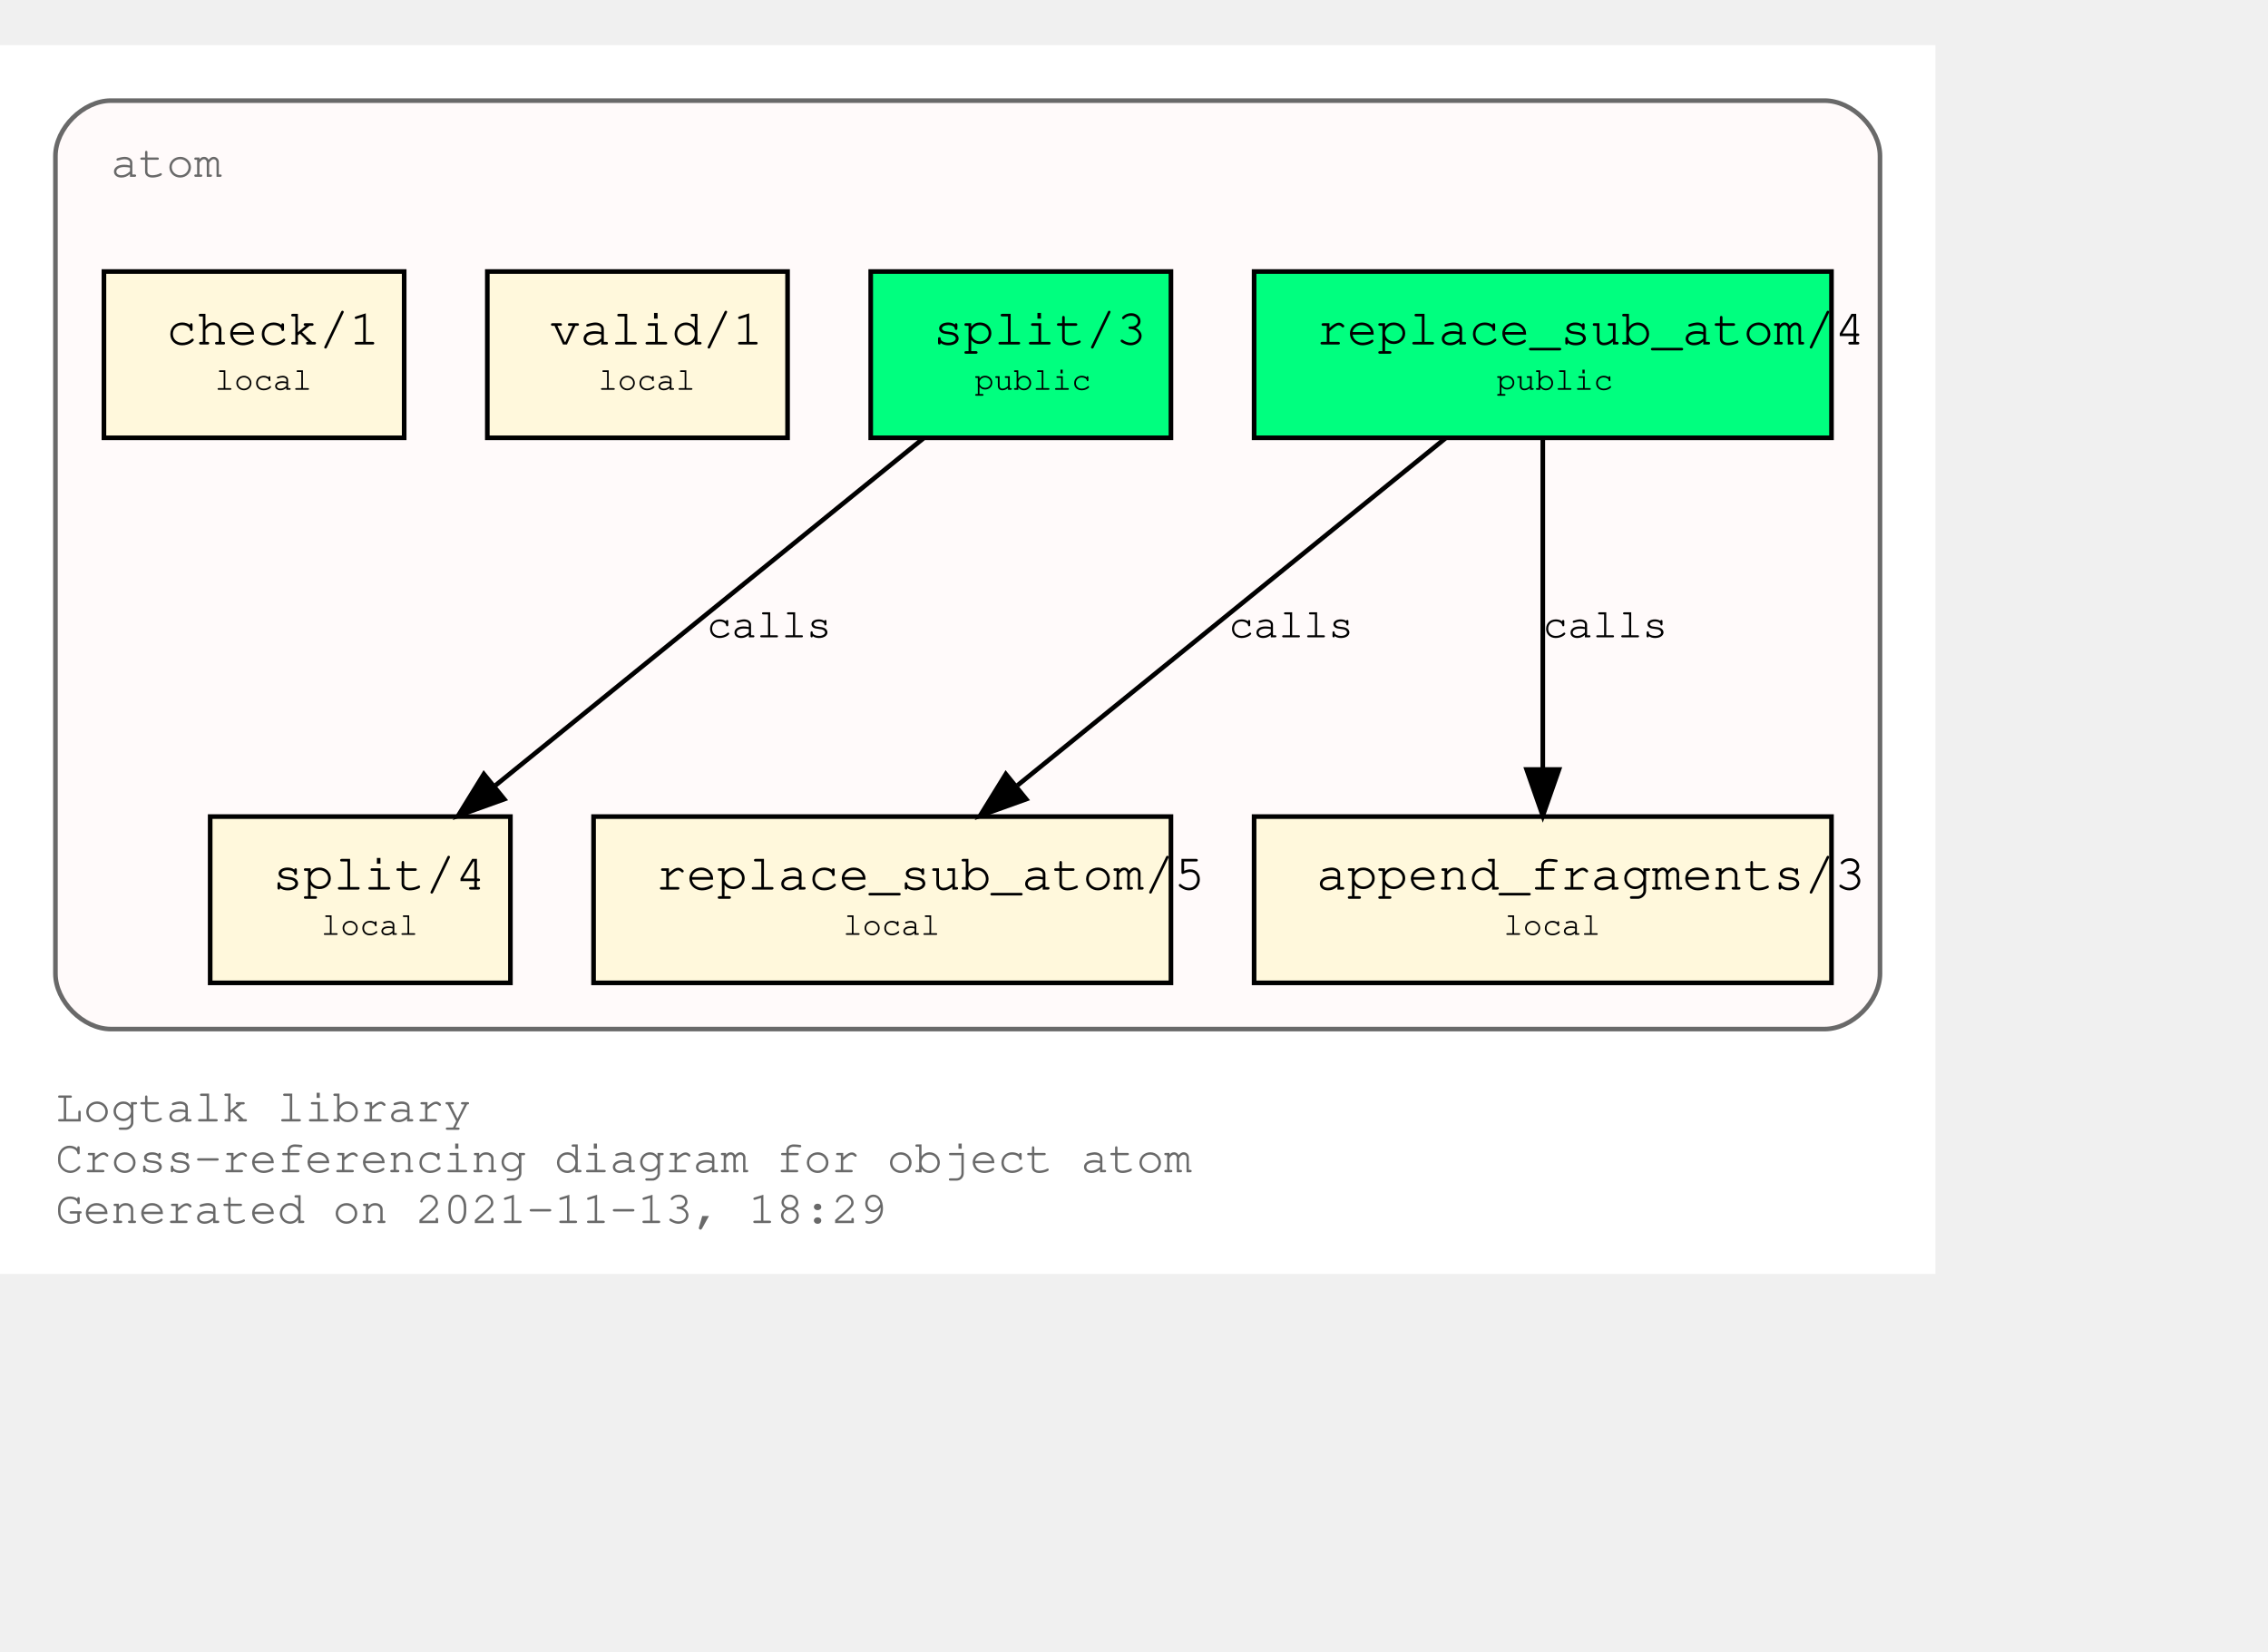
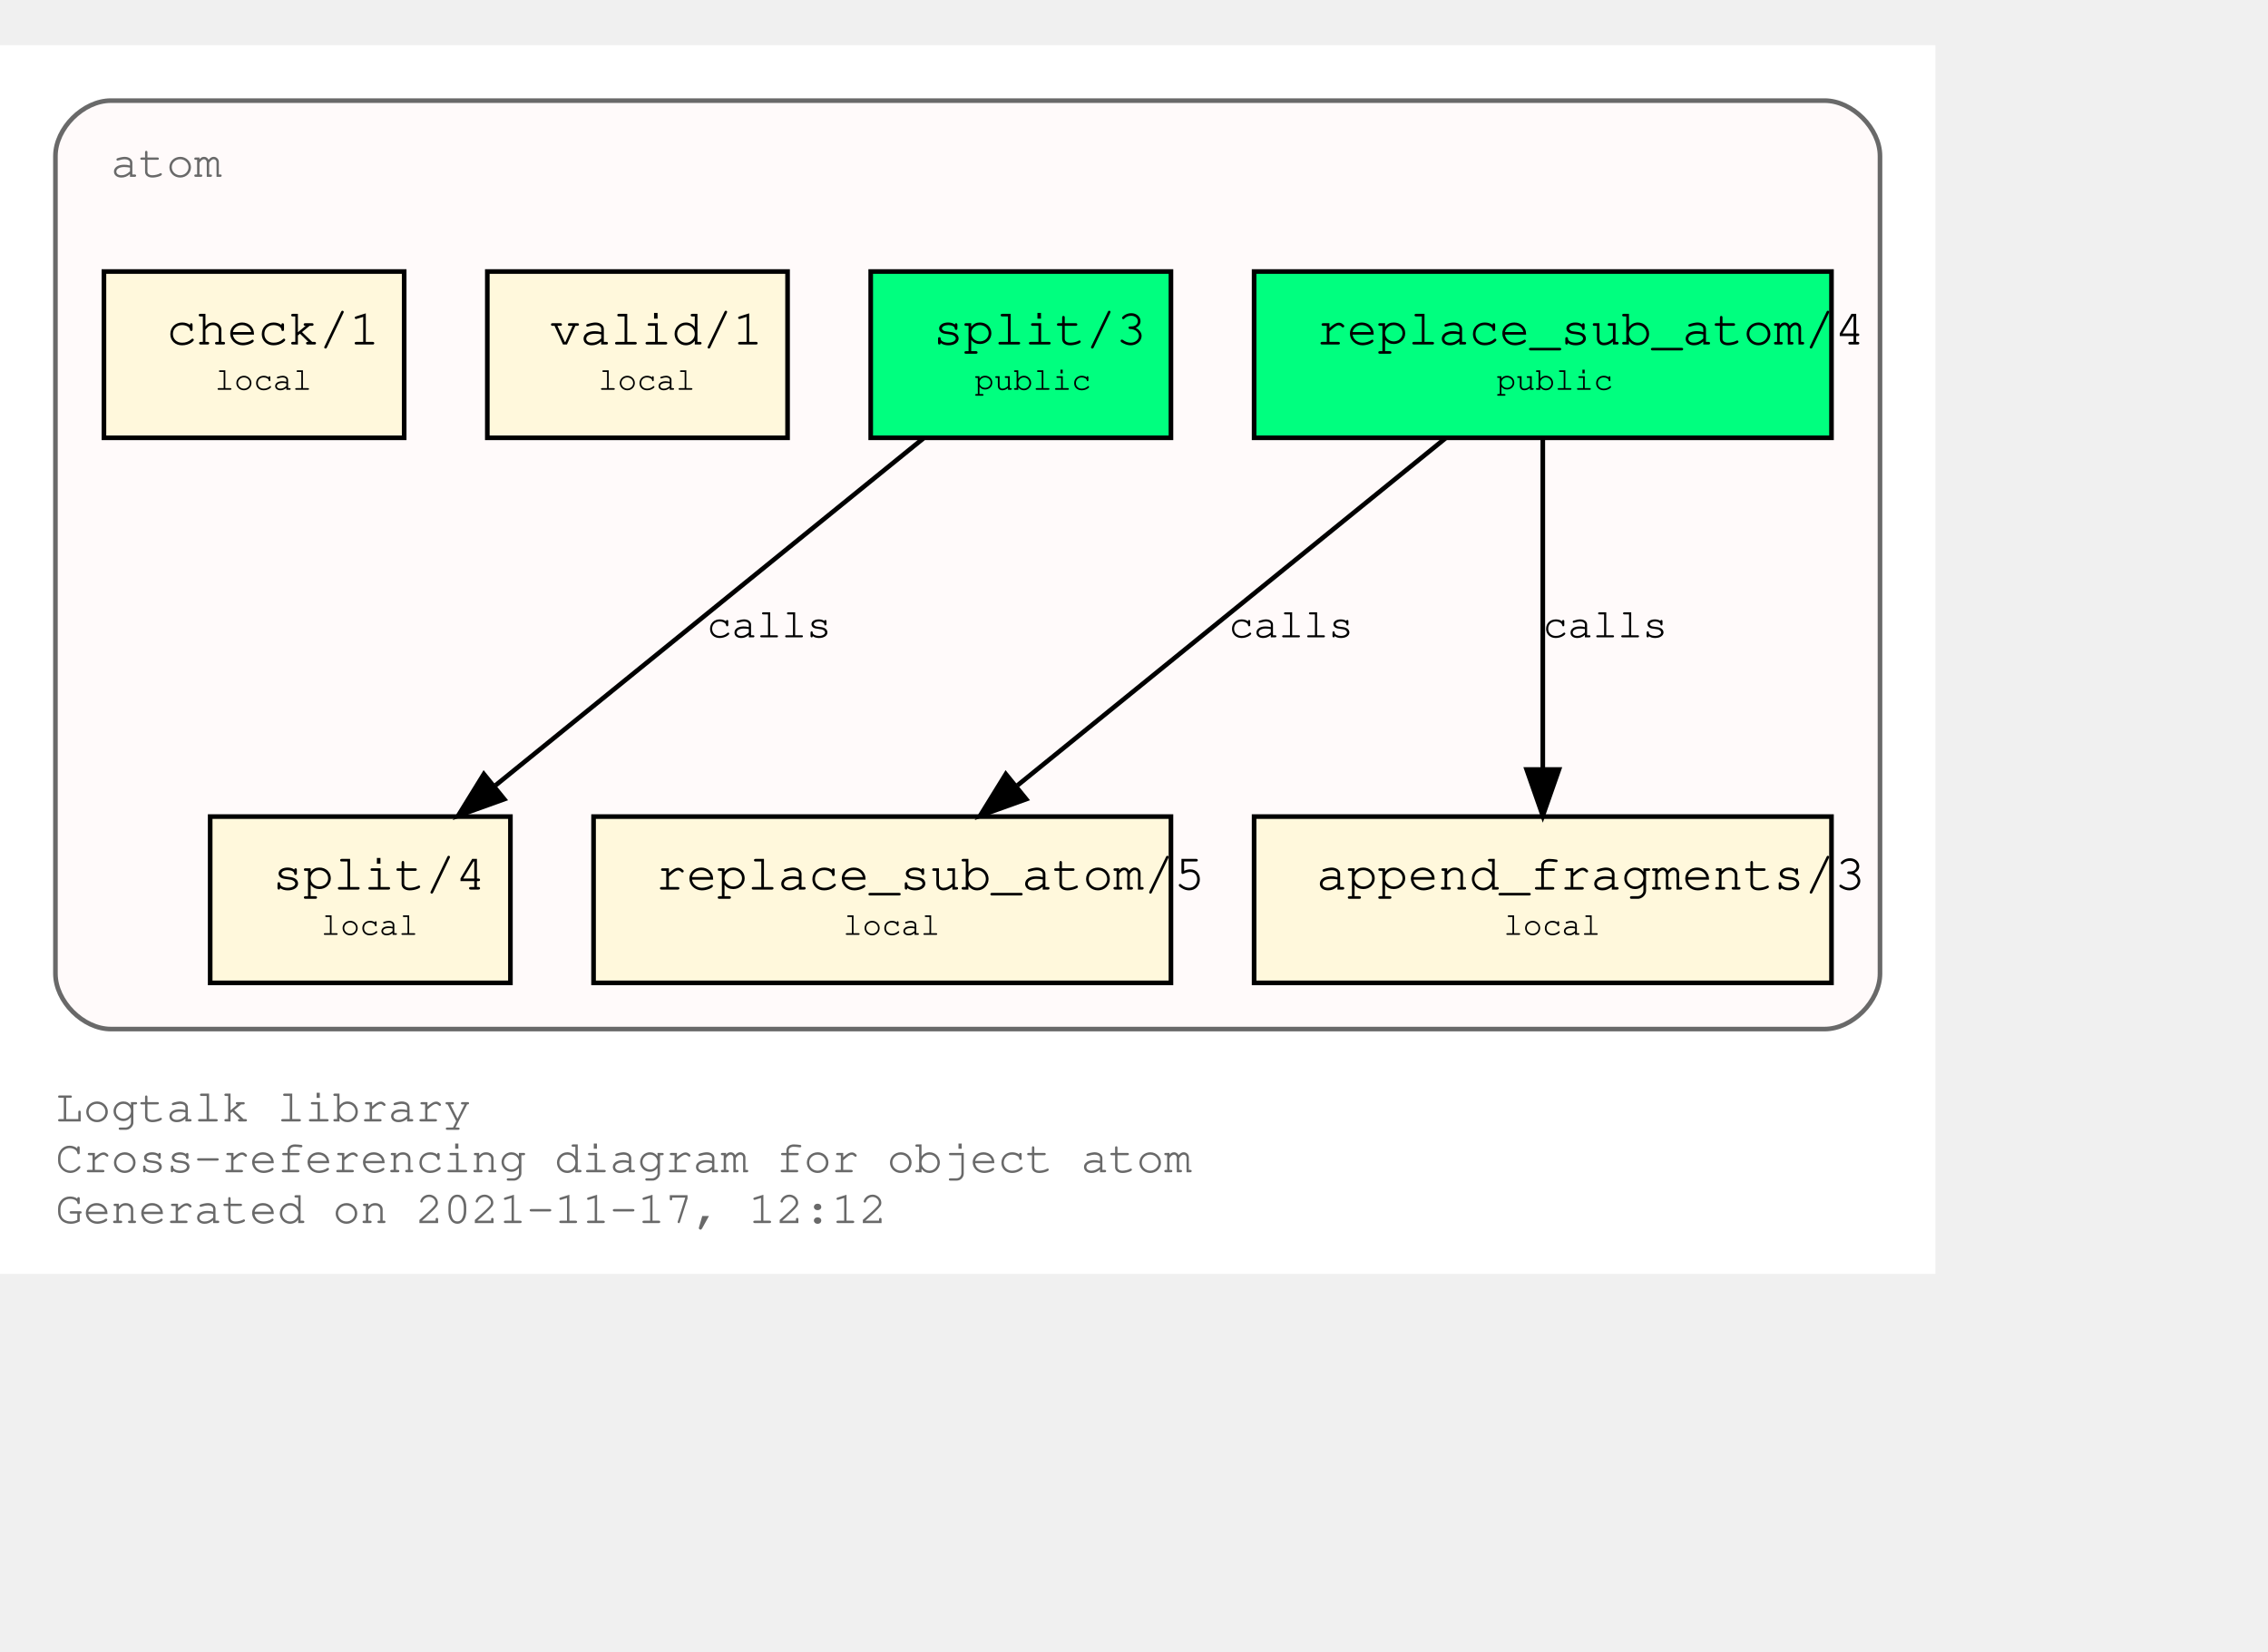
<svg xmlns="http://www.w3.org/2000/svg" xmlns:xlink="http://www.w3.org/1999/xlink" width="563pt" height="410pt" viewBox="72.00 72.00 491.00 338.00">
  <g id="graph0" class="graph" transform="scale(1 1) rotate(0) translate(76 334)">
    <polygon fill="white" stroke="transparent" points="-4,4 -4,-262 415,-262 415,4 -4,4" />
    <text text-anchor="start" x="8" y="-29" font-family="Courier,monospace" font-size="10.00" fill="dimgray">Logtalk library</text>
    <text text-anchor="start" x="8" y="-18" font-family="Courier,monospace" font-size="10.00" fill="dimgray">Cross-referencing diagram for object atom</text>
-     <text text-anchor="start" x="8" y="-7" font-family="Courier,monospace" font-size="10.00" fill="dimgray">Generated on 2021-11-13, 18:29</text>
+     <text text-anchor="start" x="8" y="-7" font-family="Courier,monospace" font-size="10.00" fill="dimgray">Generated on 2021-11-17, 12:12</text>
    <g id="clust1" class="cluster">
      <g id="a_clust1">
        <a xlink:title="atom">
          <path fill="snow" stroke="dimgray" d="M20,-49C20,-49 391,-49 391,-49 397,-49 403,-55 403,-61 403,-61 403,-238 403,-238 403,-244 397,-250 391,-250 391,-250 20,-250 20,-250 14,-250 8,-244 8,-238 8,-238 8,-61 8,-61 8,-55 14,-49 20,-49" />
          <g id="a_clust1_0">
-             <a xlink:href="https://github.com/LogtalkDotOrg/logtalk3/tree/9faf5dbd41dcda13eefe9bff6f1dfa22e6d84b6c/library/types/atom.lgt" xlink:title="https://github.com/LogtalkDotOrg/logtalk3/tree/9faf5dbd41dcda13eefe9bff6f1dfa22e6d84b6c/library/types/atom.lgt">
+             <a xlink:href="https://github.com/LogtalkDotOrg/logtalk3/tree/071a8ea54f71195e9aec1568b51726f3a39ac6b5/library/types/atom.lgt" xlink:title="https://github.com/LogtalkDotOrg/logtalk3/tree/071a8ea54f71195e9aec1568b51726f3a39ac6b5/library/types/atom.lgt">
              <text text-anchor="start" x="20" y="-233.5" font-family="Courier,monospace" font-size="10.00" fill="dimgray">atom</text>
            </a>
          </g>
        </a>
      </g>
    </g>
    <g id="node1" class="node">
      <g id="a_node1">
-         <a xlink:href="https://github.com/LogtalkDotOrg/logtalk3/tree/9faf5dbd41dcda13eefe9bff6f1dfa22e6d84b6c/library/types/atom.lgt#L32" xlink:title="https://github.com/LogtalkDotOrg/logtalk3/tree/9faf5dbd41dcda13eefe9bff6f1dfa22e6d84b6c/library/types/atom.lgt#L32">
+         <a xlink:href="https://github.com/LogtalkDotOrg/logtalk3/tree/071a8ea54f71195e9aec1568b51726f3a39ac6b5/library/types/atom.lgt#L32" xlink:title="https://github.com/LogtalkDotOrg/logtalk3/tree/071a8ea54f71195e9aec1568b51726f3a39ac6b5/library/types/atom.lgt#L32">
          <polygon fill="springgreen" stroke="black" points="392.5,-213 267.5,-213 267.5,-177 392.5,-177 392.5,-213" />
          <text text-anchor="start" x="276" y="-197.8" font-family="Courier,monospace" font-size="9.00"> </text>
          <text text-anchor="start" x="281" y="-197.2" font-family="Courier,monospace" font-size="11.00">replace_sub_atom/4</text>
          <text text-anchor="start" x="380" y="-197.8" font-family="Courier,monospace" font-size="9.00"> </text>
          <text text-anchor="start" x="276" y="-186.8" font-family="Courier,monospace" font-size="9.00"> </text>
          <text text-anchor="start" x="320" y="-187.4" font-family="Courier,monospace" font-size="7.00">public</text>
          <text text-anchor="start" x="380" y="-186.8" font-family="Courier,monospace" font-size="9.00"> </text>
        </a>
      </g>
    </g>
    <g id="node4" class="node">
      <g id="a_node4">
-         <a xlink:href="https://github.com/LogtalkDotOrg/logtalk3/tree/9faf5dbd41dcda13eefe9bff6f1dfa22e6d84b6c/library/types/atom.lgt#L54" xlink:title="https://github.com/LogtalkDotOrg/logtalk3/tree/9faf5dbd41dcda13eefe9bff6f1dfa22e6d84b6c/library/types/atom.lgt#L54">
+         <a xlink:href="https://github.com/LogtalkDotOrg/logtalk3/tree/071a8ea54f71195e9aec1568b51726f3a39ac6b5/library/types/atom.lgt#L54" xlink:title="https://github.com/LogtalkDotOrg/logtalk3/tree/071a8ea54f71195e9aec1568b51726f3a39ac6b5/library/types/atom.lgt#L54">
          <polygon fill="cornsilk" stroke="black" points="249.5,-95 124.5,-95 124.5,-59 249.5,-59 249.5,-95" />
          <text text-anchor="start" x="133" y="-79.8" font-family="Courier,monospace" font-size="9.00"> </text>
          <text text-anchor="start" x="138" y="-79.2" font-family="Courier,monospace" font-size="11.00">replace_sub_atom/5</text>
          <text text-anchor="start" x="237" y="-79.8" font-family="Courier,monospace" font-size="9.00"> </text>
          <text text-anchor="start" x="133" y="-68.8" font-family="Courier,monospace" font-size="9.00"> </text>
          <text text-anchor="start" x="178.5" y="-69.4" font-family="Courier,monospace" font-size="7.00">local</text>
          <text text-anchor="start" x="237" y="-68.8" font-family="Courier,monospace" font-size="9.00"> </text>
        </a>
      </g>
    </g>
    <g id="edge1" class="edge">
      <g id="a_edge1">
-         <a xlink:href="https://github.com/LogtalkDotOrg/logtalk3/tree/9faf5dbd41dcda13eefe9bff6f1dfa22e6d84b6c/library/types/atom.lgt#L46" xlink:title="calls">
+         <a xlink:href="https://github.com/LogtalkDotOrg/logtalk3/tree/071a8ea54f71195e9aec1568b51726f3a39ac6b5/library/types/atom.lgt#L46" xlink:title="calls">
          <path fill="none" stroke="black" d="M308.9,-176.88C284.4,-157.01 243.83,-124.1 216.28,-101.76" />
          <polygon fill="black" stroke="black" points="218.16,-98.77 208.19,-95.19 213.75,-104.2 218.16,-98.77" />
        </a>
      </g>
      <g id="a_edge1-label">
-         <a xlink:href="https://github.com/LogtalkDotOrg/logtalk3/tree/9faf5dbd41dcda13eefe9bff6f1dfa22e6d84b6c/library/types/atom.lgt#L46" xlink:title="https://github.com/LogtalkDotOrg/logtalk3/tree/9faf5dbd41dcda13eefe9bff6f1dfa22e6d84b6c/library/types/atom.lgt#L46">
+         <a xlink:href="https://github.com/LogtalkDotOrg/logtalk3/tree/071a8ea54f71195e9aec1568b51726f3a39ac6b5/library/types/atom.lgt#L46" xlink:title="https://github.com/LogtalkDotOrg/logtalk3/tree/071a8ea54f71195e9aec1568b51726f3a39ac6b5/library/types/atom.lgt#L46">
          <text text-anchor="start" x="262" y="-133.8" font-family="Courier,monospace" font-size="9.00">calls</text>
        </a>
      </g>
    </g>
    <g id="node5" class="node">
      <g id="a_node5">
-         <a xlink:href="https://github.com/LogtalkDotOrg/logtalk3/tree/9faf5dbd41dcda13eefe9bff6f1dfa22e6d84b6c/library/types/atom.lgt#L65" xlink:title="https://github.com/LogtalkDotOrg/logtalk3/tree/9faf5dbd41dcda13eefe9bff6f1dfa22e6d84b6c/library/types/atom.lgt#L65">
+         <a xlink:href="https://github.com/LogtalkDotOrg/logtalk3/tree/071a8ea54f71195e9aec1568b51726f3a39ac6b5/library/types/atom.lgt#L65" xlink:title="https://github.com/LogtalkDotOrg/logtalk3/tree/071a8ea54f71195e9aec1568b51726f3a39ac6b5/library/types/atom.lgt#L65">
          <polygon fill="cornsilk" stroke="black" points="392.5,-95 267.5,-95 267.5,-59 392.5,-59 392.5,-95" />
          <text text-anchor="start" x="276" y="-79.8" font-family="Courier,monospace" font-size="9.00"> </text>
          <text text-anchor="start" x="281" y="-79.2" font-family="Courier,monospace" font-size="11.00">append_fragments/3</text>
          <text text-anchor="start" x="380" y="-79.8" font-family="Courier,monospace" font-size="9.00"> </text>
          <text text-anchor="start" x="276" y="-68.8" font-family="Courier,monospace" font-size="9.00"> </text>
          <text text-anchor="start" x="321.5" y="-69.4" font-family="Courier,monospace" font-size="7.00">local</text>
          <text text-anchor="start" x="380" y="-68.8" font-family="Courier,monospace" font-size="9.00"> </text>
        </a>
      </g>
    </g>
    <g id="edge2" class="edge">
      <g id="a_edge2">
-         <a xlink:href="https://github.com/LogtalkDotOrg/logtalk3/tree/9faf5dbd41dcda13eefe9bff6f1dfa22e6d84b6c/library/types/atom.lgt#L46" xlink:title="calls">
+         <a xlink:href="https://github.com/LogtalkDotOrg/logtalk3/tree/071a8ea54f71195e9aec1568b51726f3a39ac6b5/library/types/atom.lgt#L46" xlink:title="calls">
          <path fill="none" stroke="black" d="M330,-176.88C330,-158.04 330,-127.47 330,-105.3" />
          <polygon fill="black" stroke="black" points="333.5,-105.19 330,-95.19 326.5,-105.19 333.5,-105.19" />
        </a>
      </g>
      <g id="a_edge2-label">
-         <a xlink:href="https://github.com/LogtalkDotOrg/logtalk3/tree/9faf5dbd41dcda13eefe9bff6f1dfa22e6d84b6c/library/types/atom.lgt#L46" xlink:title="https://github.com/LogtalkDotOrg/logtalk3/tree/9faf5dbd41dcda13eefe9bff6f1dfa22e6d84b6c/library/types/atom.lgt#L46">
+         <a xlink:href="https://github.com/LogtalkDotOrg/logtalk3/tree/071a8ea54f71195e9aec1568b51726f3a39ac6b5/library/types/atom.lgt#L46" xlink:title="https://github.com/LogtalkDotOrg/logtalk3/tree/071a8ea54f71195e9aec1568b51726f3a39ac6b5/library/types/atom.lgt#L46">
          <text text-anchor="start" x="330" y="-133.8" font-family="Courier,monospace" font-size="9.00">calls</text>
        </a>
      </g>
    </g>
    <g id="node2" class="node">
      <g id="a_node2">
-         <a xlink:href="https://github.com/LogtalkDotOrg/logtalk3/tree/9faf5dbd41dcda13eefe9bff6f1dfa22e6d84b6c/library/types/atom.lgt#L39" xlink:title="https://github.com/LogtalkDotOrg/logtalk3/tree/9faf5dbd41dcda13eefe9bff6f1dfa22e6d84b6c/library/types/atom.lgt#L39">
+         <a xlink:href="https://github.com/LogtalkDotOrg/logtalk3/tree/071a8ea54f71195e9aec1568b51726f3a39ac6b5/library/types/atom.lgt#L39" xlink:title="https://github.com/LogtalkDotOrg/logtalk3/tree/071a8ea54f71195e9aec1568b51726f3a39ac6b5/library/types/atom.lgt#L39">
          <polygon fill="springgreen" stroke="black" points="249.5,-213 184.5,-213 184.5,-177 249.5,-177 249.5,-213" />
          <text text-anchor="start" x="193" y="-197.8" font-family="Courier,monospace" font-size="9.00"> </text>
          <text text-anchor="start" x="198" y="-197.2" font-family="Courier,monospace" font-size="11.00">split/3</text>
          <text text-anchor="start" x="237" y="-197.8" font-family="Courier,monospace" font-size="9.00"> </text>
          <text text-anchor="start" x="193" y="-186.8" font-family="Courier,monospace" font-size="9.00"> </text>
          <text text-anchor="start" x="207" y="-187.4" font-family="Courier,monospace" font-size="7.00">public</text>
          <text text-anchor="start" x="237" y="-186.8" font-family="Courier,monospace" font-size="9.00"> </text>
        </a>
      </g>
    </g>
    <g id="node6" class="node">
      <g id="a_node6">
-         <a xlink:href="https://github.com/LogtalkDotOrg/logtalk3/tree/9faf5dbd41dcda13eefe9bff6f1dfa22e6d84b6c/library/types/atom.lgt#L77" xlink:title="https://github.com/LogtalkDotOrg/logtalk3/tree/9faf5dbd41dcda13eefe9bff6f1dfa22e6d84b6c/library/types/atom.lgt#L77">
+         <a xlink:href="https://github.com/LogtalkDotOrg/logtalk3/tree/071a8ea54f71195e9aec1568b51726f3a39ac6b5/library/types/atom.lgt#L77" xlink:title="https://github.com/LogtalkDotOrg/logtalk3/tree/071a8ea54f71195e9aec1568b51726f3a39ac6b5/library/types/atom.lgt#L77">
          <polygon fill="cornsilk" stroke="black" points="106.5,-95 41.5,-95 41.5,-59 106.5,-59 106.5,-95" />
          <text text-anchor="start" x="50" y="-79.8" font-family="Courier,monospace" font-size="9.00"> </text>
          <text text-anchor="start" x="55" y="-79.2" font-family="Courier,monospace" font-size="11.00">split/4</text>
          <text text-anchor="start" x="94" y="-79.8" font-family="Courier,monospace" font-size="9.00"> </text>
          <text text-anchor="start" x="50" y="-68.8" font-family="Courier,monospace" font-size="9.00"> </text>
          <text text-anchor="start" x="65.5" y="-69.4" font-family="Courier,monospace" font-size="7.00">local</text>
          <text text-anchor="start" x="94" y="-68.8" font-family="Courier,monospace" font-size="9.00"> </text>
        </a>
      </g>
    </g>
    <g id="edge3" class="edge">
      <g id="a_edge3">
-         <a xlink:href="https://github.com/LogtalkDotOrg/logtalk3/tree/9faf5dbd41dcda13eefe9bff6f1dfa22e6d84b6c/library/types/atom.lgt#L70" xlink:title="calls">
+         <a xlink:href="https://github.com/LogtalkDotOrg/logtalk3/tree/071a8ea54f71195e9aec1568b51726f3a39ac6b5/library/types/atom.lgt#L70" xlink:title="calls">
          <path fill="none" stroke="black" d="M195.9,-176.88C171.4,-157.01 130.83,-124.1 103.28,-101.76" />
          <polygon fill="black" stroke="black" points="105.16,-98.77 95.19,-95.19 100.75,-104.2 105.16,-98.77" />
        </a>
      </g>
      <g id="a_edge3-label">
-         <a xlink:href="https://github.com/LogtalkDotOrg/logtalk3/tree/9faf5dbd41dcda13eefe9bff6f1dfa22e6d84b6c/library/types/atom.lgt#L70" xlink:title="https://github.com/LogtalkDotOrg/logtalk3/tree/9faf5dbd41dcda13eefe9bff6f1dfa22e6d84b6c/library/types/atom.lgt#L70">
+         <a xlink:href="https://github.com/LogtalkDotOrg/logtalk3/tree/071a8ea54f71195e9aec1568b51726f3a39ac6b5/library/types/atom.lgt#L70" xlink:title="https://github.com/LogtalkDotOrg/logtalk3/tree/071a8ea54f71195e9aec1568b51726f3a39ac6b5/library/types/atom.lgt#L70">
          <text text-anchor="start" x="149" y="-133.8" font-family="Courier,monospace" font-size="9.00">calls</text>
        </a>
      </g>
    </g>
    <g id="node3" class="node">
      <g id="a_node3">
-         <a xlink:href="https://github.com/LogtalkDotOrg/logtalk3/tree/9faf5dbd41dcda13eefe9bff6f1dfa22e6d84b6c/library/types/atom.lgt#L88" xlink:title="https://github.com/LogtalkDotOrg/logtalk3/tree/9faf5dbd41dcda13eefe9bff6f1dfa22e6d84b6c/library/types/atom.lgt#L88">
+         <a xlink:href="https://github.com/LogtalkDotOrg/logtalk3/tree/071a8ea54f71195e9aec1568b51726f3a39ac6b5/library/types/atom.lgt#L88" xlink:title="https://github.com/LogtalkDotOrg/logtalk3/tree/071a8ea54f71195e9aec1568b51726f3a39ac6b5/library/types/atom.lgt#L88">
          <polygon fill="cornsilk" stroke="black" points="166.5,-213 101.5,-213 101.5,-177 166.5,-177 166.5,-213" />
          <text text-anchor="start" x="110" y="-197.8" font-family="Courier,monospace" font-size="9.00"> </text>
          <text text-anchor="start" x="115" y="-197.2" font-family="Courier,monospace" font-size="11.00">valid/1</text>
          <text text-anchor="start" x="154" y="-197.8" font-family="Courier,monospace" font-size="9.00"> </text>
          <text text-anchor="start" x="110" y="-186.8" font-family="Courier,monospace" font-size="9.00"> </text>
          <text text-anchor="start" x="125.5" y="-187.4" font-family="Courier,monospace" font-size="7.00">local</text>
          <text text-anchor="start" x="154" y="-186.8" font-family="Courier,monospace" font-size="9.00"> </text>
        </a>
      </g>
    </g>
    <g id="node7" class="node">
      <g id="a_node7">
-         <a xlink:href="https://github.com/LogtalkDotOrg/logtalk3/tree/9faf5dbd41dcda13eefe9bff6f1dfa22e6d84b6c/library/types/atom.lgt#L91" xlink:title="https://github.com/LogtalkDotOrg/logtalk3/tree/9faf5dbd41dcda13eefe9bff6f1dfa22e6d84b6c/library/types/atom.lgt#L91">
+         <a xlink:href="https://github.com/LogtalkDotOrg/logtalk3/tree/071a8ea54f71195e9aec1568b51726f3a39ac6b5/library/types/atom.lgt#L91" xlink:title="https://github.com/LogtalkDotOrg/logtalk3/tree/071a8ea54f71195e9aec1568b51726f3a39ac6b5/library/types/atom.lgt#L91">
          <polygon fill="cornsilk" stroke="black" points="83.5,-213 18.5,-213 18.5,-177 83.5,-177 83.5,-213" />
          <text text-anchor="start" x="27" y="-197.8" font-family="Courier,monospace" font-size="9.00"> </text>
          <text text-anchor="start" x="32" y="-197.2" font-family="Courier,monospace" font-size="11.00">check/1</text>
          <text text-anchor="start" x="71" y="-197.8" font-family="Courier,monospace" font-size="9.00"> </text>
          <text text-anchor="start" x="27" y="-186.8" font-family="Courier,monospace" font-size="9.00"> </text>
          <text text-anchor="start" x="42.5" y="-187.4" font-family="Courier,monospace" font-size="7.00">local</text>
          <text text-anchor="start" x="71" y="-186.8" font-family="Courier,monospace" font-size="9.00"> </text>
        </a>
      </g>
    </g>
  </g>
</svg>
